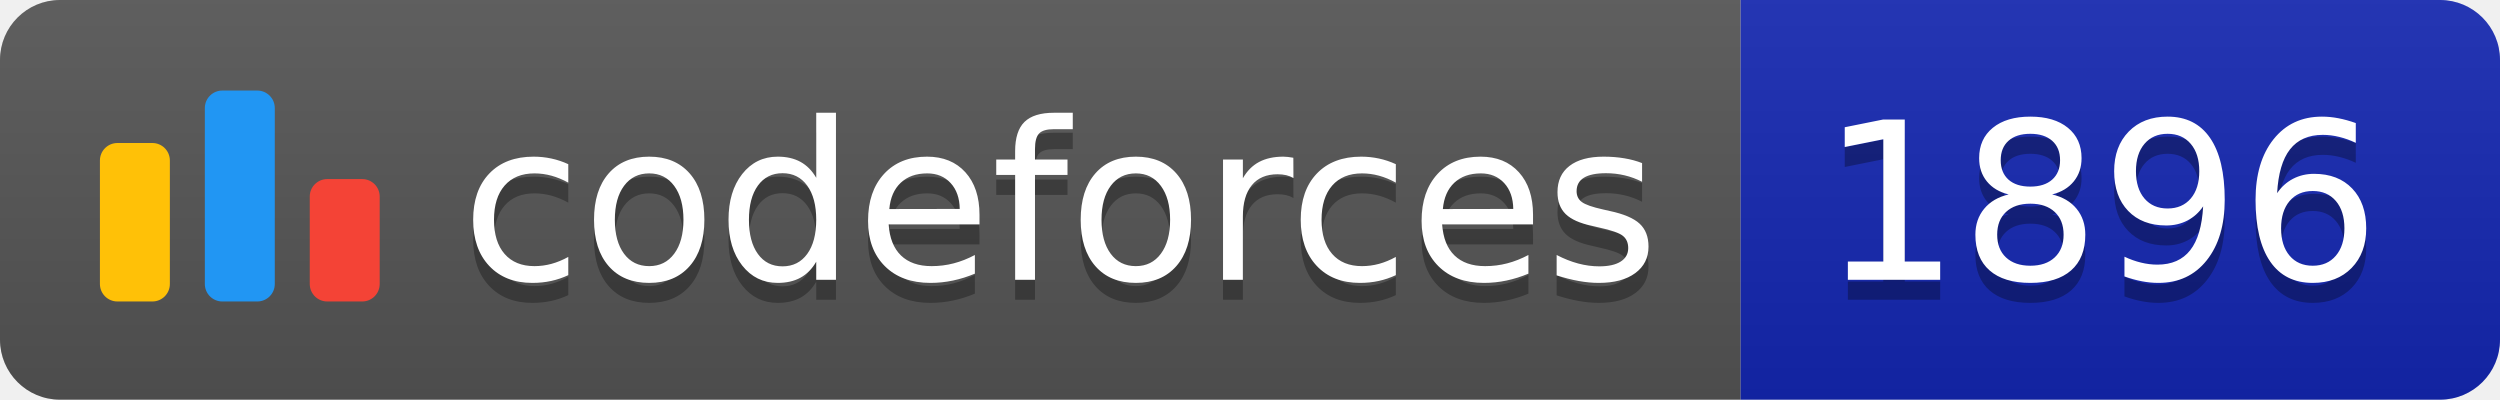
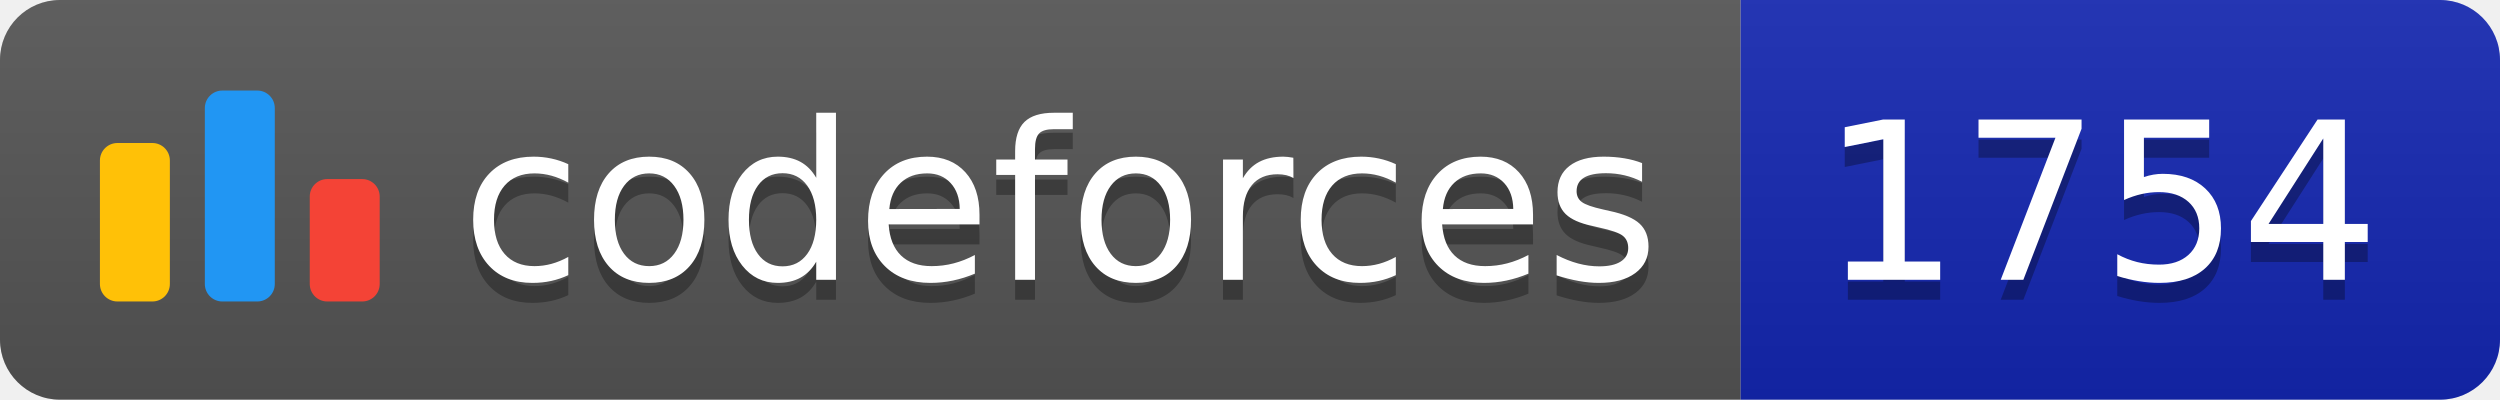
<svg xmlns="http://www.w3.org/2000/svg" width="125.1" height="20">
  <linearGradient id="smooth" x2="0" y2="100%">
    <stop offset="0" stop-color="#bbb" stop-opacity=".1" />
    <stop offset="1" stop-opacity=".1" />
  </linearGradient>
  <clipPath id="round">
    <rect width="125.1" height="20" rx="3" fill="#fff" />
  </clipPath>
  <g clip-path="url(#round)">
    <rect width="87.1" height="20" fill="#555" />
    <rect x="87.1" width="38.0" height="20" fill="#1427B2" />
    <rect width="125.1" height="20" fill="url(#smooth)" />
  </g>
  <g fill="#fff" text-anchor="middle" font-family="DejaVu Sans,Verdana,Geneva,sans-serif" font-size="110">
    <svg x="5" y="3" class="logo" width="14" height="14" viewBox="0 0 32 25" fill="none">
      <rect y="6" width="8" height="18.125" rx="2" fill="#FFC107" />
      <rect x="24" y="10.125" width="8" height="14" rx="2" fill="#F44336" />
      <rect x="12" width="8" height="24.125" rx="2" fill="#2196F3" />
    </svg>
    <text x="530.5" y="150" fill="#010101" fill-opacity=".3" transform="scale(0.1)" textLength="601.0" lengthAdjust="spacing">codeforces
        </text>
    <text x="530.5" y="140" transform="scale(0.1)" textLength="601.0" lengthAdjust="spacing">codeforces</text>
-     <text x="1051.0" y="150" fill="#010101" fill-opacity=".3" transform="scale(0.1)" textLength="280.0" lengthAdjust="spacing">1896
+     <text x="1051.0" y="150" fill="#010101" fill-opacity=".3" transform="scale(0.1)" textLength="280.0" lengthAdjust="spacing">1754
        </text>
-     <text x="1051.0" y="140" transform="scale(0.1)" textLength="280.0" lengthAdjust="spacing">1896</text>
+     <text x="1051.0" y="140" transform="scale(0.1)" textLength="280.0" lengthAdjust="spacing">1754</text>
  </g>
</svg>
